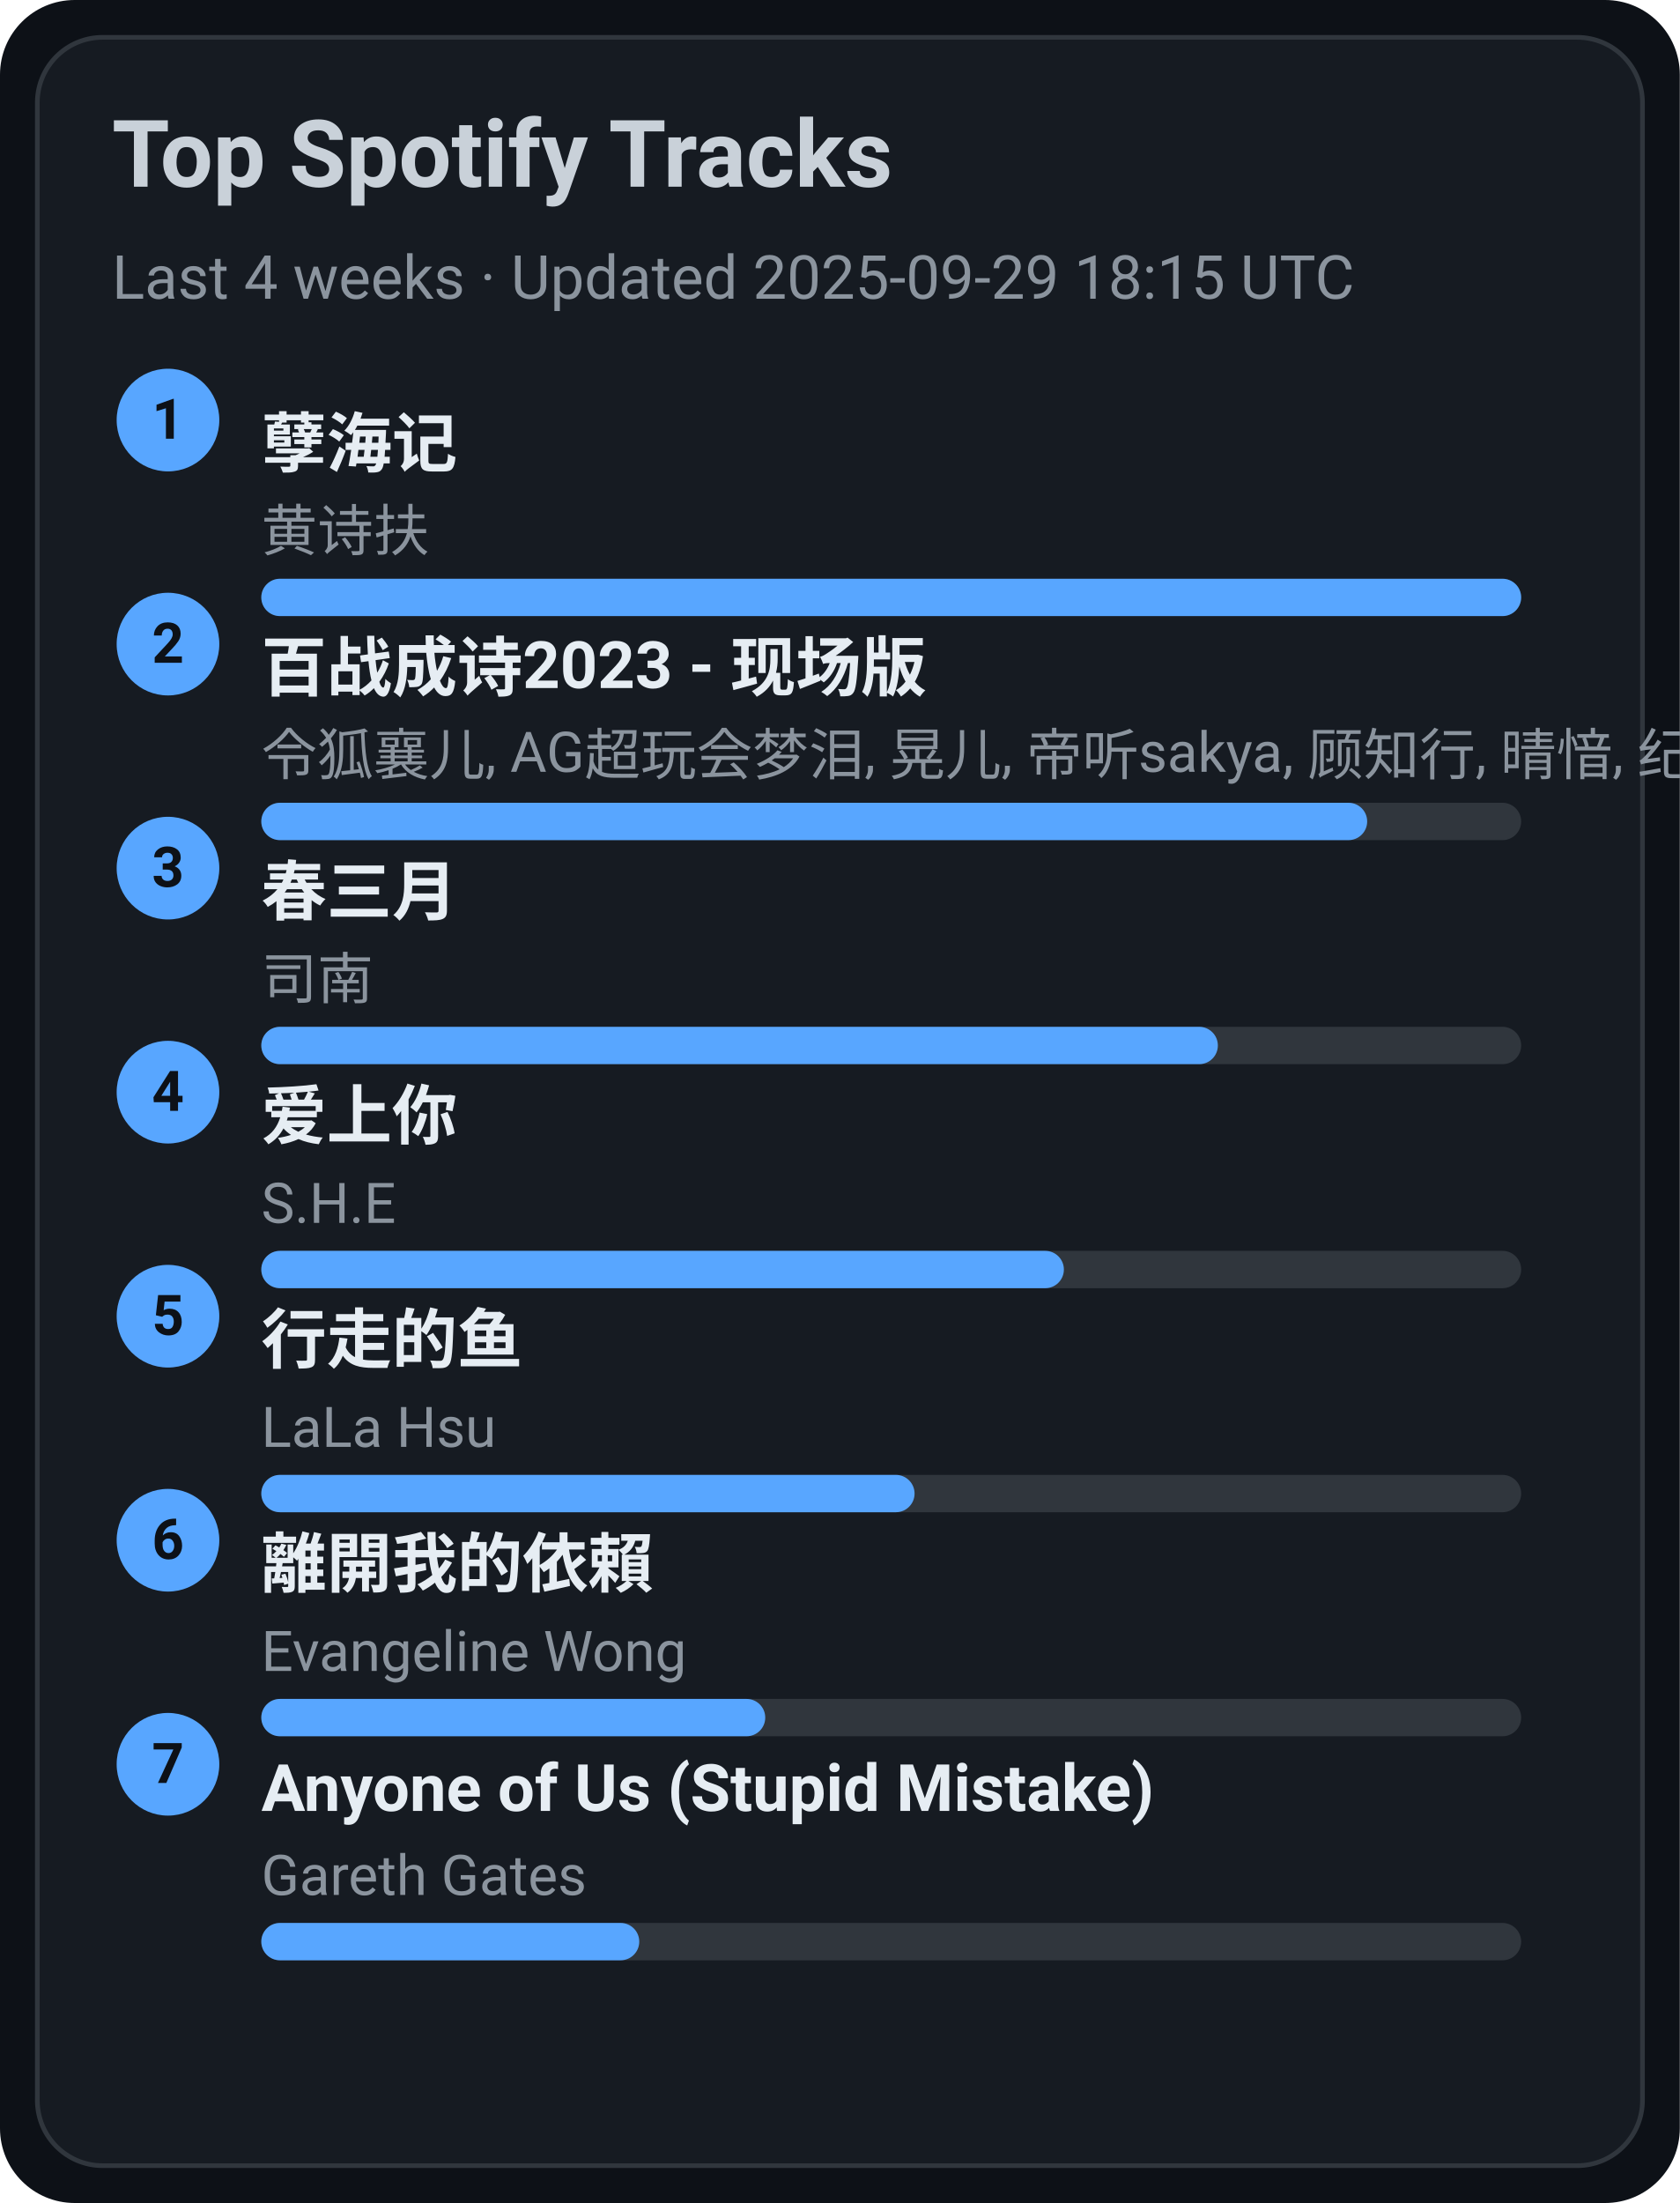
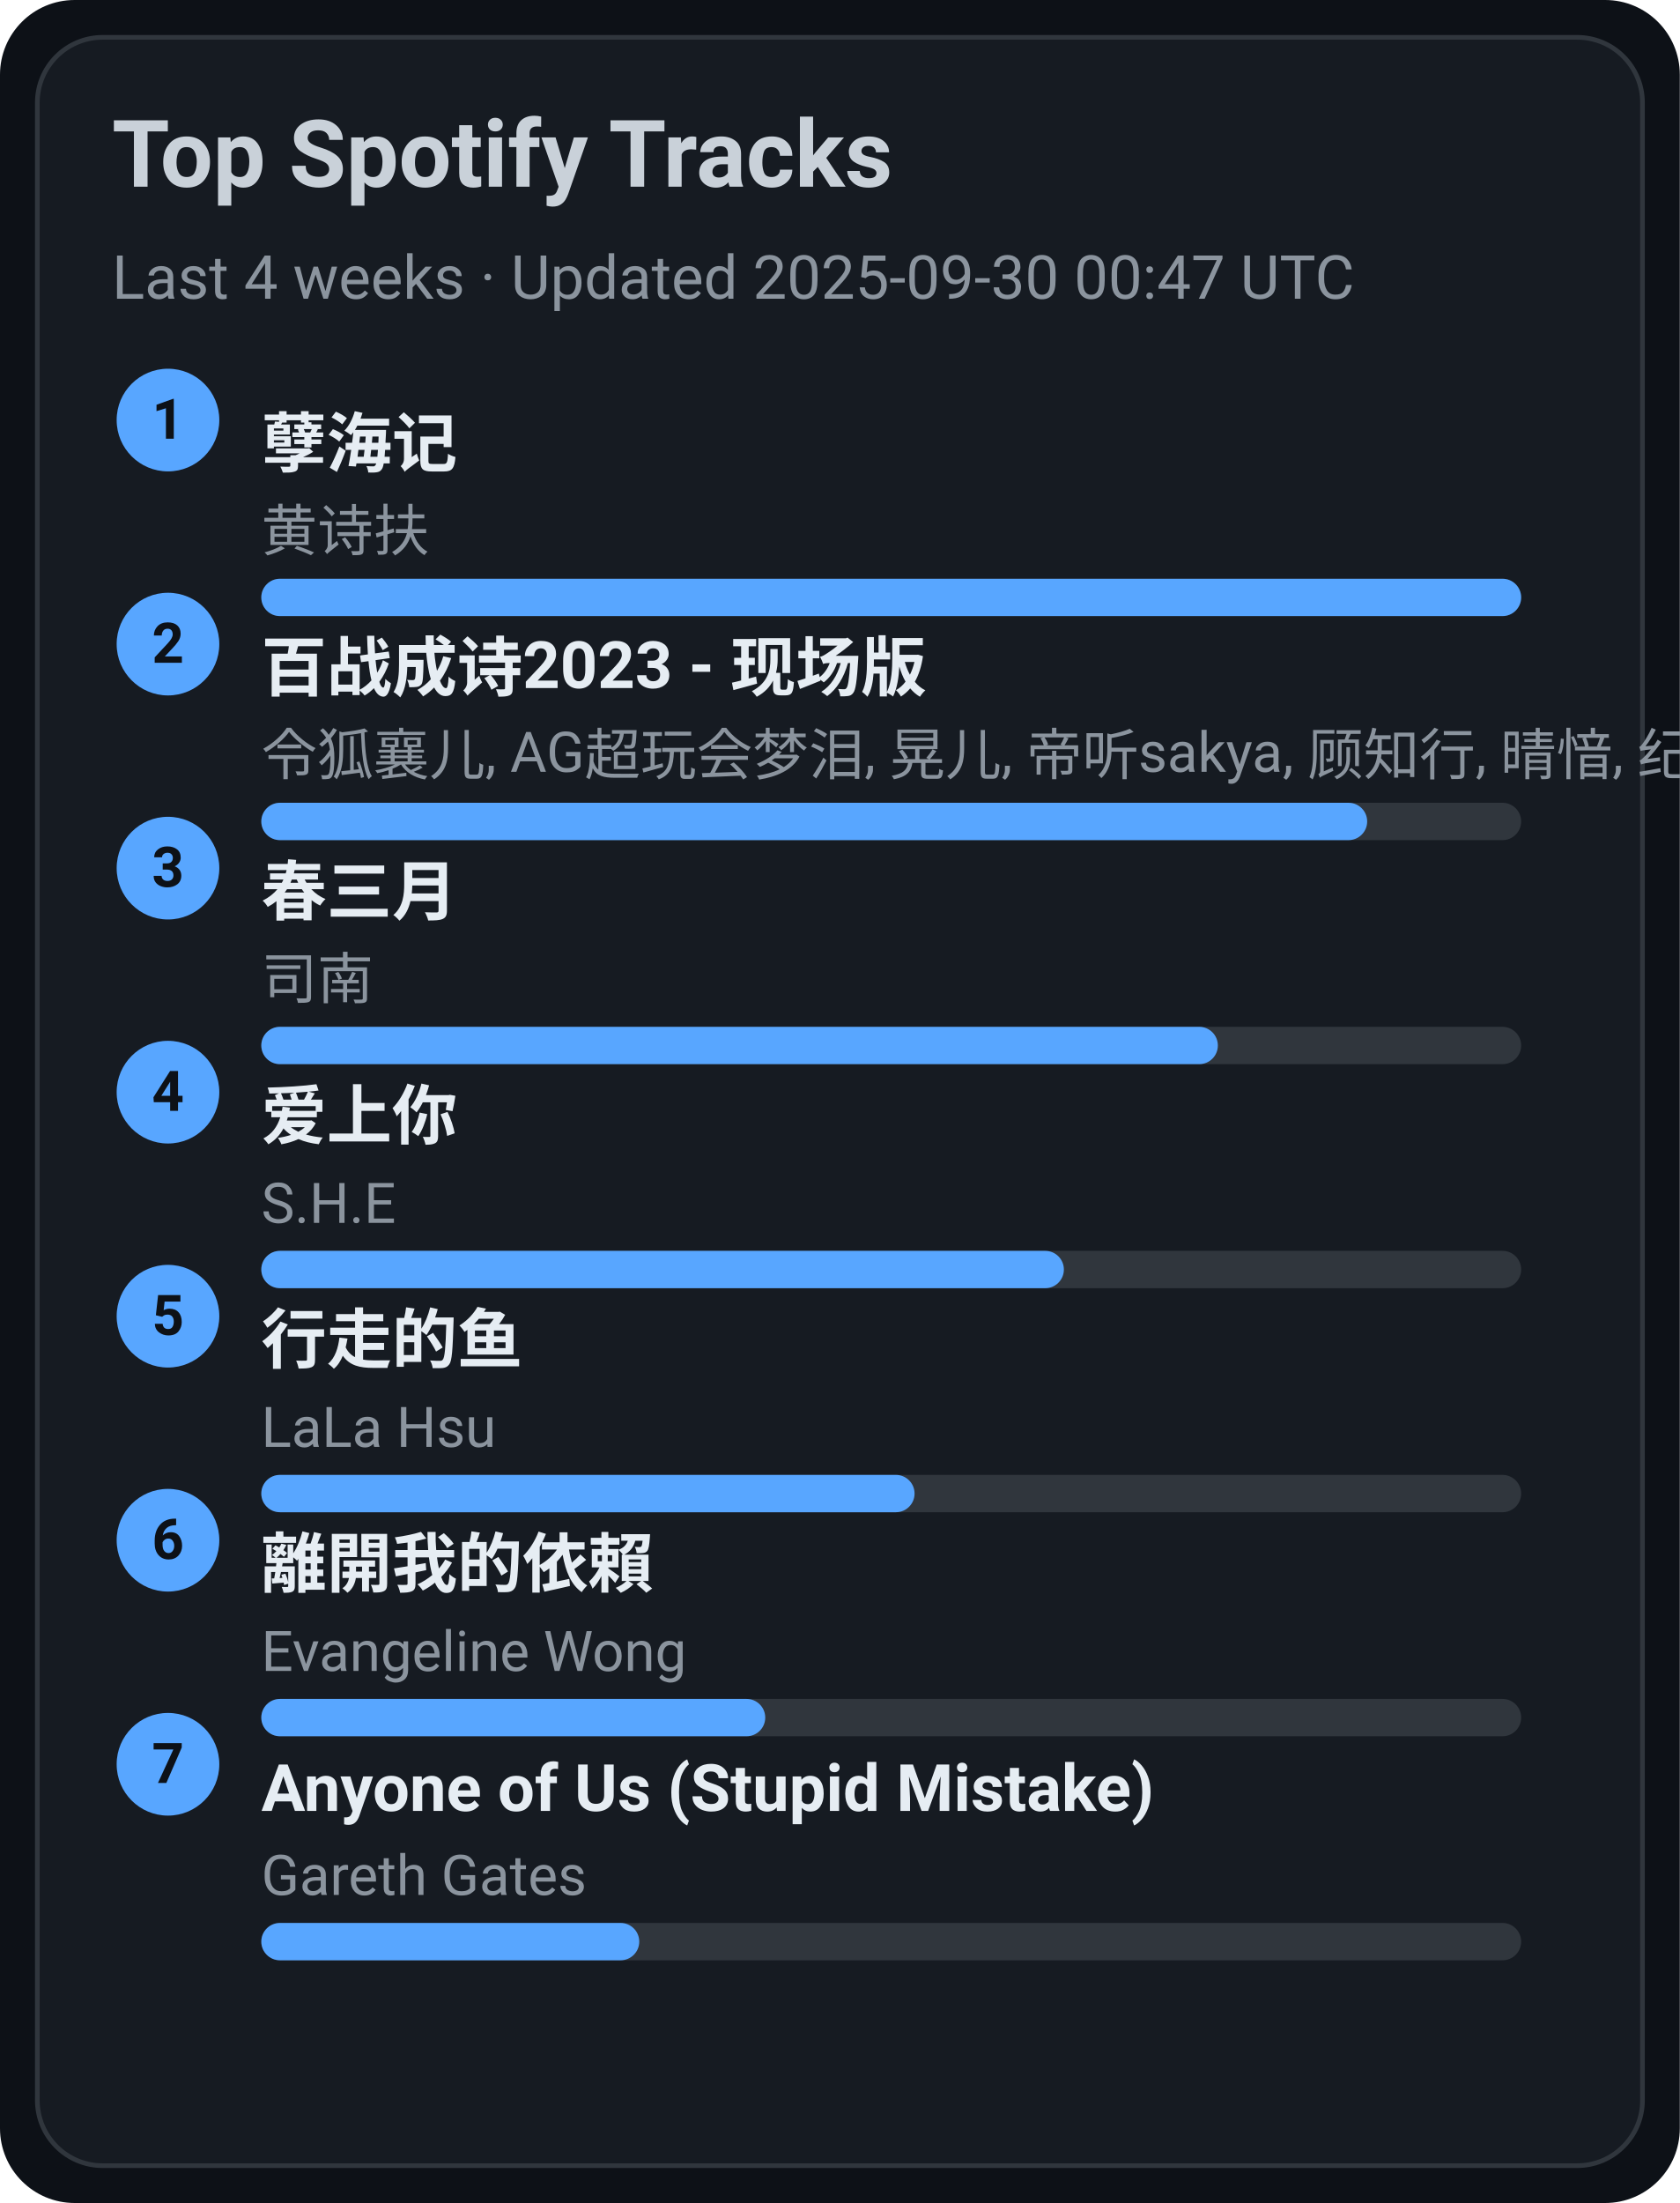
<svg xmlns="http://www.w3.org/2000/svg" width="360" height="472" viewBox="0 0 360 472">
  <style>text{font-family:-apple-system,BlinkMacSystemFont,Segoe UI,Roboto,Ubuntu,Helvetica Neue,Arial,Noto Sans,sans-serif}</style>
  <rect width="360" height="472" rx="16" fill="#0d1117" />
  <rect x="8" y="8" width="344" height="456" rx="14" fill="#161b22" stroke="#30363d" />
  <text x="24" y="40" font-size="20" fill="#c9d1d9" font-weight="600">Top Spotify Tracks</text>
-   <text x="24" y="64" font-size="13" fill="#8b949e">Last 4 weeks · Updated 2025-09-29 18:15 UTC</text>
+   <text x="24" y="64" font-size="13" fill="#8b949e">Last 4 weeks · Updated 2025-09-30 00:47 UTC</text>
  <circle cx="36" cy="90" r="11" fill="#58a6ff" />
  <text x="36" y="94" text-anchor="middle" font-size="12" fill="#0d1117" font-weight="700">1</text>
  <a href="https://open.spotify.com/track/3eIovUMhirNN6btJbpzNqD" target="_blank" rel="noopener noreferrer">
    <text x="56" y="100" font-size="14" fill="#e6edf3" font-weight="600">孽海记</text>
  </a>
  <text x="56" y="118" font-size="12" fill="#8b949e">黄诗扶</text>
  <rect x="56" y="124" width="270" height="8" rx="4" fill="#30363d" />
  <rect x="56" y="124" width="270" height="8" rx="4" fill="#58a6ff" />
  <circle cx="36" cy="138" r="11" fill="#58a6ff" />
  <text x="36" y="142" text-anchor="middle" font-size="12" fill="#0d1117" font-weight="700">2</text>
  <a href="https://open.spotify.com/track/2gttnS8fWnDwziLFt2TLEi" target="_blank" rel="noopener noreferrer">
    <text x="56" y="148" font-size="14" fill="#e6edf3" font-weight="600">百战成诗2023 - 现场版</text>
  </a>
  <text x="56" y="166" font-size="12" fill="#8b949e">令狐襄儿, AG超玩会梦泪, 晃儿, 帝听sakya, 顾知行, 晴愔, 纪粹希, 于冬然, 呦猫UNEKO</text>
  <rect x="56" y="172" width="270" height="8" rx="4" fill="#30363d" />
  <rect x="56" y="172" width="237" height="8" rx="4" fill="#58a6ff" />
  <circle cx="36" cy="186" r="11" fill="#58a6ff" />
  <text x="36" y="190" text-anchor="middle" font-size="12" fill="#0d1117" font-weight="700">3</text>
  <a href="https://open.spotify.com/track/5A9BOP4WTk2UayDlMb8w98" target="_blank" rel="noopener noreferrer">
    <text x="56" y="196" font-size="14" fill="#e6edf3" font-weight="600">春三月</text>
  </a>
  <text x="56" y="214" font-size="12" fill="#8b949e">司南</text>
  <rect x="56" y="220" width="270" height="8" rx="4" fill="#30363d" />
  <rect x="56" y="220" width="205" height="8" rx="4" fill="#58a6ff" />
  <circle cx="36" cy="234" r="11" fill="#58a6ff" />
  <text x="36" y="238" text-anchor="middle" font-size="12" fill="#0d1117" font-weight="700">4</text>
  <a href="https://open.spotify.com/track/4hcNpo1rtbzyNswsM5byTf" target="_blank" rel="noopener noreferrer">
    <text x="56" y="244" font-size="14" fill="#e6edf3" font-weight="600">爱上你</text>
  </a>
  <text x="56" y="262" font-size="12" fill="#8b949e">S.H.E</text>
  <rect x="56" y="268" width="270" height="8" rx="4" fill="#30363d" />
  <rect x="56" y="268" width="172" height="8" rx="4" fill="#58a6ff" />
  <circle cx="36" cy="282" r="11" fill="#58a6ff" />
  <text x="36" y="286" text-anchor="middle" font-size="12" fill="#0d1117" font-weight="700">5</text>
  <a href="https://open.spotify.com/track/5tGyQ1cWTaHBfZSHWr8AZb" target="_blank" rel="noopener noreferrer">
    <text x="56" y="292" font-size="14" fill="#e6edf3" font-weight="600">行走的鱼</text>
  </a>
  <text x="56" y="310" font-size="12" fill="#8b949e">LaLa Hsu</text>
  <rect x="56" y="316" width="270" height="8" rx="4" fill="#30363d" />
  <rect x="56" y="316" width="140" height="8" rx="4" fill="#58a6ff" />
  <circle cx="36" cy="330" r="11" fill="#58a6ff" />
  <text x="36" y="334" text-anchor="middle" font-size="12" fill="#0d1117" font-weight="700">6</text>
  <a href="https://open.spotify.com/track/28VBdtYc5Cpmey4Cpvcrby" target="_blank" rel="noopener noreferrer">
    <text x="56" y="340" font-size="14" fill="#e6edf3" font-weight="600">離開我的依賴</text>
  </a>
  <text x="56" y="358" font-size="12" fill="#8b949e">Evangeline Wong</text>
  <rect x="56" y="364" width="270" height="8" rx="4" fill="#30363d" />
  <rect x="56" y="364" width="108" height="8" rx="4" fill="#58a6ff" />
  <circle cx="36" cy="378" r="11" fill="#58a6ff" />
  <text x="36" y="382" text-anchor="middle" font-size="12" fill="#0d1117" font-weight="700">7</text>
  <a href="https://open.spotify.com/track/7KZo8AI9F3Vnn3FXEYBL9f" target="_blank" rel="noopener noreferrer">
    <text x="56" y="388" font-size="14" fill="#e6edf3" font-weight="600">Anyone of Us (Stupid Mistake)</text>
  </a>
  <text x="56" y="406" font-size="12" fill="#8b949e">Gareth Gates</text>
  <rect x="56" y="412" width="270" height="8" rx="4" fill="#30363d" />
  <rect x="56" y="412" width="81" height="8" rx="4" fill="#58a6ff" />
</svg>
